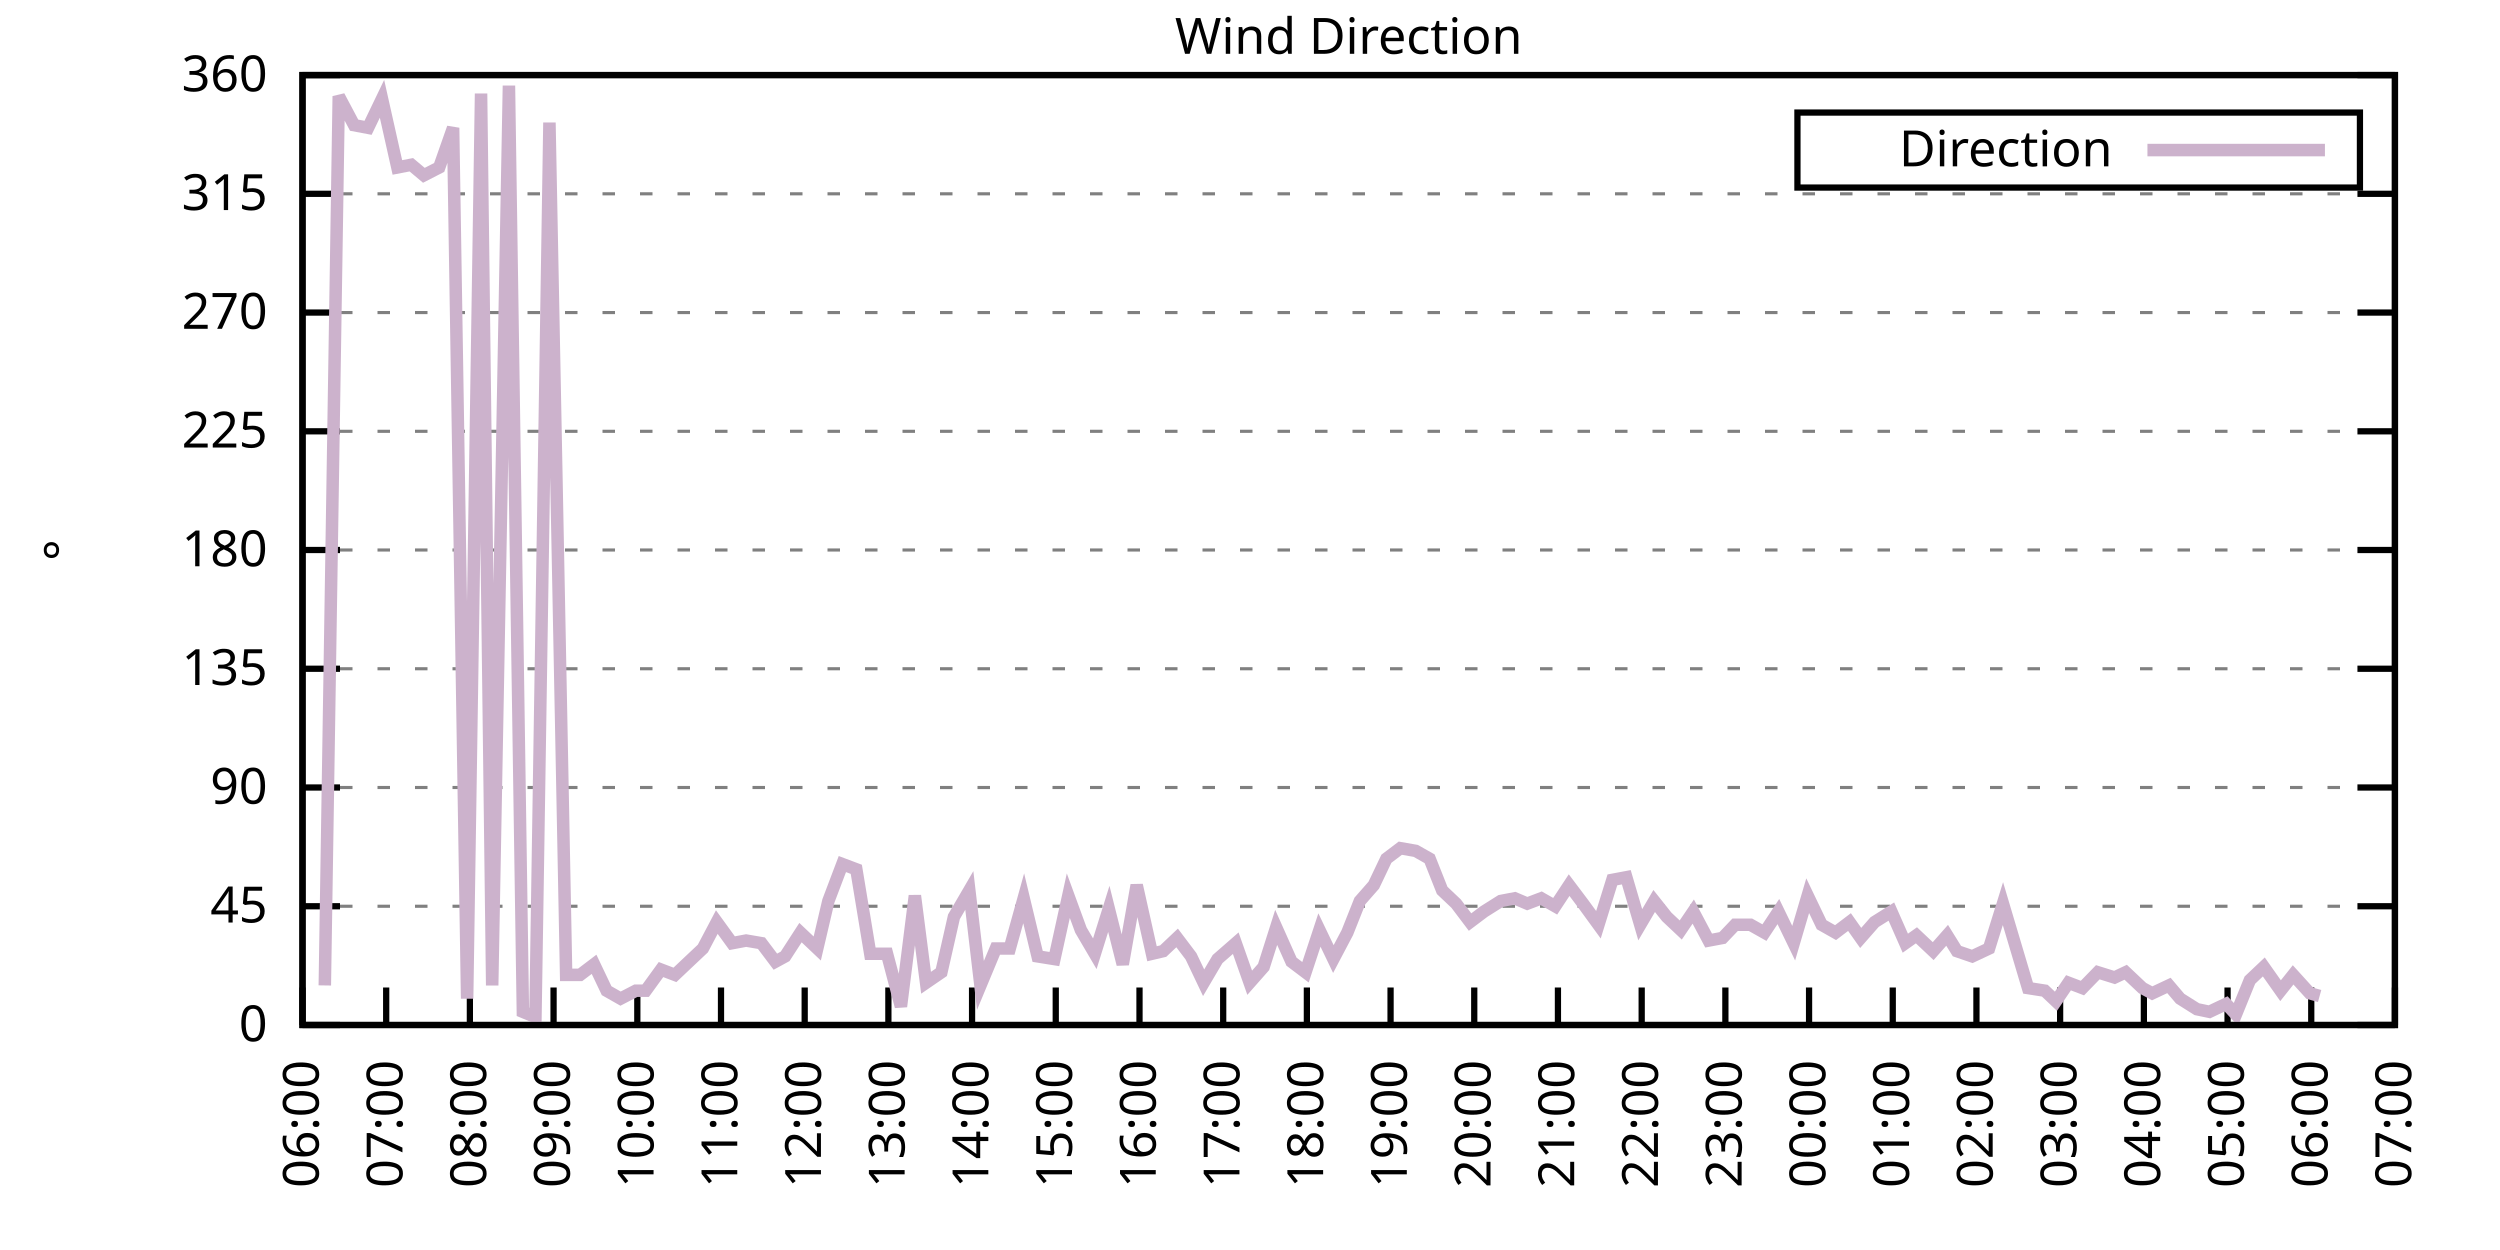
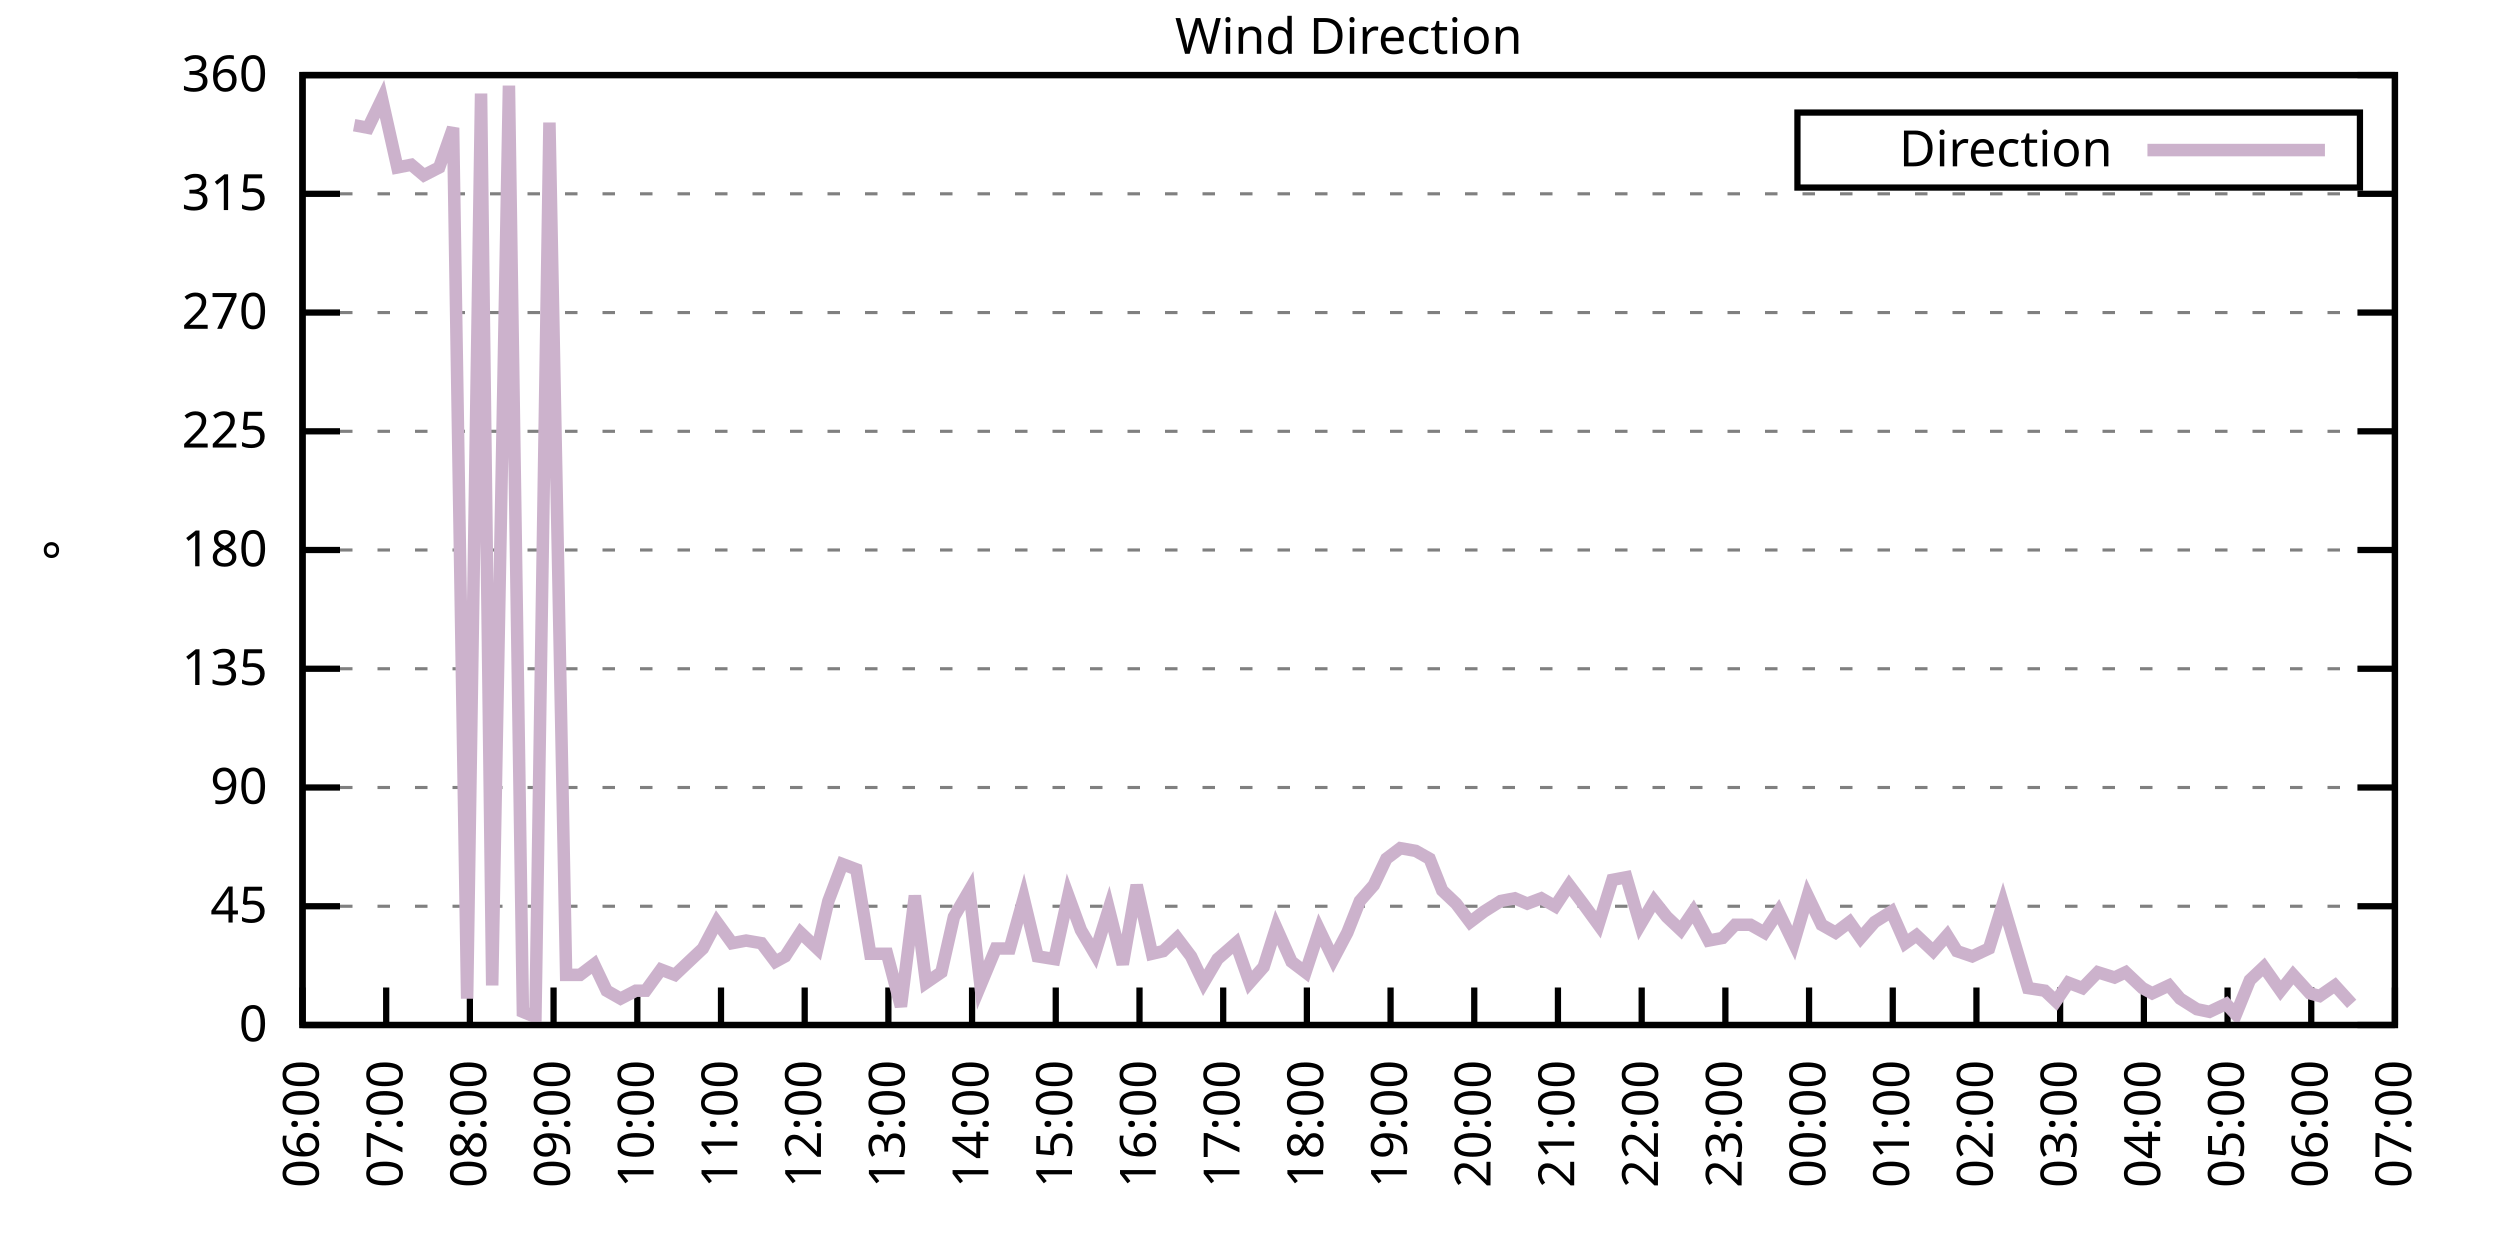
<svg xmlns="http://www.w3.org/2000/svg" xmlns:xlink="http://www.w3.org/1999/xlink" width="400" height="200" viewBox="0 0 400 200">
  <g id="gnuplot_canvas">
    <rect x="0" y="0" width="400" height="200" fill="none" />
    <defs>
      <circle id="gpDot" r="0.5" stroke-width="0.5" stroke="currentColor" />
      <path id="gpPt0" stroke-width="0.333" stroke="currentColor" d="M-1,0 h2 M0,-1 v2" />
      <path id="gpPt1" stroke-width="0.333" stroke="currentColor" d="M-1,-1 L1,1 M1,-1 L-1,1" />
      <path id="gpPt2" stroke-width="0.333" stroke="currentColor" d="M-1,0 L1,0 M0,-1 L0,1 M-1,-1 L1,1 M-1,1 L1,-1" />
      <rect id="gpPt3" stroke-width="0.333" stroke="currentColor" x="-1" y="-1" width="2" height="2" />
      <rect id="gpPt4" stroke-width="0.333" stroke="currentColor" fill="currentColor" x="-1" y="-1" width="2" height="2" />
      <circle id="gpPt5" stroke-width="0.333" stroke="currentColor" cx="0" cy="0" r="1" />
      <use xlink:href="#gpPt5" id="gpPt6" fill="currentColor" stroke="none" />
      <path id="gpPt7" stroke-width="0.333" stroke="currentColor" d="M0,-1.33 L-1.33,0.67 L1.33,0.67 z" />
      <use xlink:href="#gpPt7" id="gpPt8" fill="currentColor" stroke="none" />
      <use xlink:href="#gpPt7" id="gpPt9" stroke="currentColor" transform="rotate(180)" />
      <use xlink:href="#gpPt9" id="gpPt10" fill="currentColor" stroke="none" />
      <use xlink:href="#gpPt3" id="gpPt11" stroke="currentColor" transform="rotate(45)" />
      <use xlink:href="#gpPt11" id="gpPt12" fill="currentColor" stroke="none" />
      <path id="gpPt13" stroke-width="0.333" stroke="currentColor" d="M0,1.330 L1.265,0.411 L0.782,-1.067 L-0.782,-1.076 L-1.265,0.411 z" />
      <use xlink:href="#gpPt13" id="gpPt14" fill="currentColor" stroke="none" />
      <filter id="textbox" filterUnits="objectBoundingBox" x="0" y="0" height="1" width="1">
        <feFlood flood-color="white" flood-opacity="1" result="bgnd" />
        <feComposite in="SourceGraphic" in2="bgnd" operator="atop" />
      </filter>
      <filter id="greybox" filterUnits="objectBoundingBox" x="0" y="0" height="1" width="1">
        <feFlood flood-color="lightgrey" flood-opacity="1" result="grey" />
        <feComposite in="SourceGraphic" in2="grey" operator="atop" />
      </filter>
    </defs>
    <g fill="none" color="white" stroke="currentColor" stroke-width="1.00" stroke-linecap="butt" stroke-linejoin="miter">
</g>
    <g fill="none" color="black" stroke="currentColor" stroke-width="1.00" stroke-linecap="butt" stroke-linejoin="miter">
      <g stroke="none" shape-rendering="crispEdges">
        <polygon fill="rgb(255, 255, 255)" points="48.40,164.00 383.18,164.00 383.18,12.02 48.40,12.02 " />
      </g>
    </g>
    <g fill="none" color="black" stroke="currentColor" stroke-width="1.00" stroke-linecap="butt" stroke-linejoin="miter">
</g>
    <g fill="none" color="black" stroke="black" stroke-width="0.50" stroke-linecap="butt" stroke-linejoin="miter">
</g>
    <g fill="none" color="gray" stroke="currentColor" stroke-width="0.50" stroke-linecap="butt" stroke-linejoin="miter">
      <path stroke="gray" stroke-dasharray="2,4" class="gridline" d="M48.40,164.00 L383.19,164.00  " />
    </g>
    <g fill="none" color="gray" stroke="gray" stroke-width="1.00" stroke-linecap="butt" stroke-linejoin="miter">
</g>
    <g fill="none" color="black" stroke="currentColor" stroke-width="1.00" stroke-linecap="butt" stroke-linejoin="miter">
      <path stroke="black" d="M48.40,164.00 L54.40,164.00 M383.19,164.00 L377.19,164.00  " />
      <g transform="translate(42.80,166.60)" stroke="none" fill="black" font-family="Sans" font-size="8.00" text-anchor="end">
        <text>
          <tspan font-family="Sans"> 0</tspan>
        </text>
      </g>
    </g>
    <g fill="none" color="black" stroke="currentColor" stroke-width="1.00" stroke-linecap="butt" stroke-linejoin="miter">
</g>
    <g fill="none" color="black" stroke="black" stroke-width="0.50" stroke-linecap="butt" stroke-linejoin="miter">
</g>
    <g fill="none" color="gray" stroke="currentColor" stroke-width="0.50" stroke-linecap="butt" stroke-linejoin="miter">
      <path stroke="gray" stroke-dasharray="2,4" class="gridline" d="M48.40,145.00 L383.19,145.00  " />
    </g>
    <g fill="none" color="gray" stroke="gray" stroke-width="1.00" stroke-linecap="butt" stroke-linejoin="miter">
</g>
    <g fill="none" color="black" stroke="currentColor" stroke-width="1.00" stroke-linecap="butt" stroke-linejoin="miter">
      <path stroke="black" d="M48.40,145.00 L54.40,145.00 M383.19,145.00 L377.19,145.00  " />
      <g transform="translate(42.80,147.60)" stroke="none" fill="black" font-family="Sans" font-size="8.00" text-anchor="end">
        <text>
          <tspan font-family="Sans"> 45</tspan>
        </text>
      </g>
    </g>
    <g fill="none" color="black" stroke="currentColor" stroke-width="1.00" stroke-linecap="butt" stroke-linejoin="miter">
</g>
    <g fill="none" color="black" stroke="black" stroke-width="0.50" stroke-linecap="butt" stroke-linejoin="miter">
</g>
    <g fill="none" color="gray" stroke="currentColor" stroke-width="0.50" stroke-linecap="butt" stroke-linejoin="miter">
      <path stroke="gray" stroke-dasharray="2,4" class="gridline" d="M48.40,126.00 L383.19,126.00  " />
    </g>
    <g fill="none" color="gray" stroke="gray" stroke-width="1.00" stroke-linecap="butt" stroke-linejoin="miter">
</g>
    <g fill="none" color="black" stroke="currentColor" stroke-width="1.00" stroke-linecap="butt" stroke-linejoin="miter">
      <path stroke="black" d="M48.40,126.00 L54.40,126.00 M383.19,126.00 L377.19,126.00  " />
      <g transform="translate(42.80,128.60)" stroke="none" fill="black" font-family="Sans" font-size="8.00" text-anchor="end">
        <text>
          <tspan font-family="Sans"> 90</tspan>
        </text>
      </g>
    </g>
    <g fill="none" color="black" stroke="currentColor" stroke-width="1.00" stroke-linecap="butt" stroke-linejoin="miter">
</g>
    <g fill="none" color="black" stroke="black" stroke-width="0.50" stroke-linecap="butt" stroke-linejoin="miter">
</g>
    <g fill="none" color="gray" stroke="currentColor" stroke-width="0.50" stroke-linecap="butt" stroke-linejoin="miter">
      <path stroke="gray" stroke-dasharray="2,4" class="gridline" d="M48.40,107.00 L383.19,107.00  " />
    </g>
    <g fill="none" color="gray" stroke="gray" stroke-width="1.00" stroke-linecap="butt" stroke-linejoin="miter">
</g>
    <g fill="none" color="black" stroke="currentColor" stroke-width="1.00" stroke-linecap="butt" stroke-linejoin="miter">
      <path stroke="black" d="M48.40,107.00 L54.40,107.00 M383.19,107.00 L377.19,107.00  " />
      <g transform="translate(42.80,109.60)" stroke="none" fill="black" font-family="Sans" font-size="8.00" text-anchor="end">
        <text>
          <tspan font-family="Sans"> 135</tspan>
        </text>
      </g>
    </g>
    <g fill="none" color="black" stroke="currentColor" stroke-width="1.00" stroke-linecap="butt" stroke-linejoin="miter">
</g>
    <g fill="none" color="black" stroke="black" stroke-width="0.50" stroke-linecap="butt" stroke-linejoin="miter">
</g>
    <g fill="none" color="gray" stroke="currentColor" stroke-width="0.50" stroke-linecap="butt" stroke-linejoin="miter">
      <path stroke="gray" stroke-dasharray="2,4" class="gridline" d="M48.40,88.00 L383.19,88.00  " />
    </g>
    <g fill="none" color="gray" stroke="gray" stroke-width="1.00" stroke-linecap="butt" stroke-linejoin="miter">
</g>
    <g fill="none" color="black" stroke="currentColor" stroke-width="1.00" stroke-linecap="butt" stroke-linejoin="miter">
      <path stroke="black" d="M48.40,88.00 L54.40,88.00 M383.19,88.00 L377.19,88.00  " />
      <g transform="translate(42.80,90.60)" stroke="none" fill="black" font-family="Sans" font-size="8.00" text-anchor="end">
        <text>
          <tspan font-family="Sans"> 180</tspan>
        </text>
      </g>
    </g>
    <g fill="none" color="black" stroke="currentColor" stroke-width="1.00" stroke-linecap="butt" stroke-linejoin="miter">
</g>
    <g fill="none" color="black" stroke="black" stroke-width="0.50" stroke-linecap="butt" stroke-linejoin="miter">
</g>
    <g fill="none" color="gray" stroke="currentColor" stroke-width="0.50" stroke-linecap="butt" stroke-linejoin="miter">
      <path stroke="gray" stroke-dasharray="2,4" class="gridline" d="M48.40,69.01 L383.19,69.01  " />
    </g>
    <g fill="none" color="gray" stroke="gray" stroke-width="1.00" stroke-linecap="butt" stroke-linejoin="miter">
</g>
    <g fill="none" color="black" stroke="currentColor" stroke-width="1.00" stroke-linecap="butt" stroke-linejoin="miter">
      <path stroke="black" d="M48.40,69.01 L54.40,69.01 M383.19,69.01 L377.19,69.01  " />
      <g transform="translate(42.80,71.61)" stroke="none" fill="black" font-family="Sans" font-size="8.00" text-anchor="end">
        <text>
          <tspan font-family="Sans"> 225</tspan>
        </text>
      </g>
    </g>
    <g fill="none" color="black" stroke="currentColor" stroke-width="1.00" stroke-linecap="butt" stroke-linejoin="miter">
</g>
    <g fill="none" color="black" stroke="black" stroke-width="0.50" stroke-linecap="butt" stroke-linejoin="miter">
</g>
    <g fill="none" color="gray" stroke="currentColor" stroke-width="0.50" stroke-linecap="butt" stroke-linejoin="miter">
      <path stroke="gray" stroke-dasharray="2,4" class="gridline" d="M48.40,50.01 L383.19,50.01  " />
    </g>
    <g fill="none" color="gray" stroke="gray" stroke-width="1.00" stroke-linecap="butt" stroke-linejoin="miter">
</g>
    <g fill="none" color="black" stroke="currentColor" stroke-width="1.00" stroke-linecap="butt" stroke-linejoin="miter">
      <path stroke="black" d="M48.40,50.01 L54.40,50.01 M383.19,50.01 L377.19,50.01  " />
      <g transform="translate(42.80,52.61)" stroke="none" fill="black" font-family="Sans" font-size="8.00" text-anchor="end">
        <text>
          <tspan font-family="Sans"> 270</tspan>
        </text>
      </g>
    </g>
    <g fill="none" color="black" stroke="currentColor" stroke-width="1.00" stroke-linecap="butt" stroke-linejoin="miter">
</g>
    <g fill="none" color="black" stroke="black" stroke-width="0.50" stroke-linecap="butt" stroke-linejoin="miter">
</g>
    <g fill="none" color="gray" stroke="currentColor" stroke-width="0.50" stroke-linecap="butt" stroke-linejoin="miter">
      <path stroke="gray" stroke-dasharray="2,4" class="gridline" d="M48.40,31.01 L383.19,31.01  " />
    </g>
    <g fill="none" color="gray" stroke="gray" stroke-width="1.00" stroke-linecap="butt" stroke-linejoin="miter">
</g>
    <g fill="none" color="black" stroke="currentColor" stroke-width="1.00" stroke-linecap="butt" stroke-linejoin="miter">
      <path stroke="black" d="M48.40,31.01 L54.40,31.01 M383.19,31.01 L377.19,31.01  " />
      <g transform="translate(42.80,33.61)" stroke="none" fill="black" font-family="Sans" font-size="8.00" text-anchor="end">
        <text>
          <tspan font-family="Sans"> 315</tspan>
        </text>
      </g>
    </g>
    <g fill="none" color="black" stroke="currentColor" stroke-width="1.00" stroke-linecap="butt" stroke-linejoin="miter">
</g>
    <g fill="none" color="black" stroke="black" stroke-width="0.50" stroke-linecap="butt" stroke-linejoin="miter">
</g>
    <g fill="none" color="gray" stroke="currentColor" stroke-width="0.50" stroke-linecap="butt" stroke-linejoin="miter">
      <path stroke="gray" stroke-dasharray="2,4" class="gridline" d="M48.40,12.01 L383.19,12.01  " />
    </g>
    <g fill="none" color="gray" stroke="gray" stroke-width="1.00" stroke-linecap="butt" stroke-linejoin="miter">
</g>
    <g fill="none" color="black" stroke="currentColor" stroke-width="1.00" stroke-linecap="butt" stroke-linejoin="miter">
      <path stroke="black" d="M48.40,12.01 L54.40,12.01 M383.19,12.01 L377.19,12.01  " />
      <g transform="translate(42.80,14.61)" stroke="none" fill="black" font-family="Sans" font-size="8.00" text-anchor="end">
        <text>
          <tspan font-family="Sans"> 360</tspan>
        </text>
      </g>
    </g>
    <g fill="none" color="black" stroke="currentColor" stroke-width="1.00" stroke-linecap="butt" stroke-linejoin="miter">
      <path stroke="black" d="M48.40,164.00 L48.40,158.00  " />
      <g transform="translate(51.00,169.60) rotate(270.00)" stroke="none" fill="black" font-family="Sans" font-size="8.00" text-anchor="end">
        <text>
          <tspan font-family="Sans">06:00</tspan>
        </text>
      </g>
    </g>
    <g fill="none" color="black" stroke="currentColor" stroke-width="1.00" stroke-linecap="butt" stroke-linejoin="miter">
      <path stroke="black" d="M61.79,164.00 L61.79,158.00  " />
      <g transform="translate(64.39,169.60) rotate(270.00)" stroke="none" fill="black" font-family="Sans" font-size="8.00" text-anchor="end">
        <text>
          <tspan font-family="Sans">07:00</tspan>
        </text>
      </g>
    </g>
    <g fill="none" color="black" stroke="currentColor" stroke-width="1.00" stroke-linecap="butt" stroke-linejoin="miter">
      <path stroke="black" d="M75.18,164.00 L75.18,158.00  " />
      <g transform="translate(77.78,169.60) rotate(270.00)" stroke="none" fill="black" font-family="Sans" font-size="8.00" text-anchor="end">
        <text>
          <tspan font-family="Sans">08:00</tspan>
        </text>
      </g>
    </g>
    <g fill="none" color="black" stroke="currentColor" stroke-width="1.00" stroke-linecap="butt" stroke-linejoin="miter">
      <path stroke="black" d="M88.57,164.00 L88.57,158.00  " />
      <g transform="translate(91.17,169.60) rotate(270.00)" stroke="none" fill="black" font-family="Sans" font-size="8.00" text-anchor="end">
        <text>
          <tspan font-family="Sans">09:00</tspan>
        </text>
      </g>
    </g>
    <g fill="none" color="black" stroke="currentColor" stroke-width="1.00" stroke-linecap="butt" stroke-linejoin="miter">
      <path stroke="black" d="M101.97,164.00 L101.97,158.00  " />
      <g transform="translate(104.57,169.60) rotate(270.00)" stroke="none" fill="black" font-family="Sans" font-size="8.00" text-anchor="end">
        <text>
          <tspan font-family="Sans">10:00</tspan>
        </text>
      </g>
    </g>
    <g fill="none" color="black" stroke="currentColor" stroke-width="1.00" stroke-linecap="butt" stroke-linejoin="miter">
      <path stroke="black" d="M115.36,164.00 L115.36,158.00  " />
      <g transform="translate(117.96,169.60) rotate(270.00)" stroke="none" fill="black" font-family="Sans" font-size="8.00" text-anchor="end">
        <text>
          <tspan font-family="Sans">11:00</tspan>
        </text>
      </g>
    </g>
    <g fill="none" color="black" stroke="currentColor" stroke-width="1.00" stroke-linecap="butt" stroke-linejoin="miter">
      <path stroke="black" d="M128.75,164.00 L128.75,158.00  " />
      <g transform="translate(131.35,169.60) rotate(270.00)" stroke="none" fill="black" font-family="Sans" font-size="8.00" text-anchor="end">
        <text>
          <tspan font-family="Sans">12:00</tspan>
        </text>
      </g>
    </g>
    <g fill="none" color="black" stroke="currentColor" stroke-width="1.00" stroke-linecap="butt" stroke-linejoin="miter">
      <path stroke="black" d="M142.14,164.00 L142.14,158.00  " />
      <g transform="translate(144.74,169.60) rotate(270.00)" stroke="none" fill="black" font-family="Sans" font-size="8.00" text-anchor="end">
        <text>
          <tspan font-family="Sans">13:00</tspan>
        </text>
      </g>
    </g>
    <g fill="none" color="black" stroke="currentColor" stroke-width="1.00" stroke-linecap="butt" stroke-linejoin="miter">
      <path stroke="black" d="M155.53,164.00 L155.53,158.00  " />
      <g transform="translate(158.13,169.60) rotate(270.00)" stroke="none" fill="black" font-family="Sans" font-size="8.00" text-anchor="end">
        <text>
          <tspan font-family="Sans">14:00</tspan>
        </text>
      </g>
    </g>
    <g fill="none" color="black" stroke="currentColor" stroke-width="1.00" stroke-linecap="butt" stroke-linejoin="miter">
      <path stroke="black" d="M168.92,164.00 L168.92,158.00  " />
      <g transform="translate(171.52,169.60) rotate(270.00)" stroke="none" fill="black" font-family="Sans" font-size="8.00" text-anchor="end">
        <text>
          <tspan font-family="Sans">15:00</tspan>
        </text>
      </g>
    </g>
    <g fill="none" color="black" stroke="currentColor" stroke-width="1.00" stroke-linecap="butt" stroke-linejoin="miter">
      <path stroke="black" d="M182.32,164.00 L182.32,158.00  " />
      <g transform="translate(184.92,169.60) rotate(270.00)" stroke="none" fill="black" font-family="Sans" font-size="8.00" text-anchor="end">
        <text>
          <tspan font-family="Sans">16:00</tspan>
        </text>
      </g>
    </g>
    <g fill="none" color="black" stroke="currentColor" stroke-width="1.00" stroke-linecap="butt" stroke-linejoin="miter">
      <path stroke="black" d="M195.71,164.00 L195.71,158.00  " />
      <g transform="translate(198.31,169.60) rotate(270.00)" stroke="none" fill="black" font-family="Sans" font-size="8.00" text-anchor="end">
        <text>
          <tspan font-family="Sans">17:00</tspan>
        </text>
      </g>
    </g>
    <g fill="none" color="black" stroke="currentColor" stroke-width="1.00" stroke-linecap="butt" stroke-linejoin="miter">
      <path stroke="black" d="M209.10,164.00 L209.10,158.00  " />
      <g transform="translate(211.70,169.60) rotate(270.00)" stroke="none" fill="black" font-family="Sans" font-size="8.00" text-anchor="end">
        <text>
          <tspan font-family="Sans">18:00</tspan>
        </text>
      </g>
    </g>
    <g fill="none" color="black" stroke="currentColor" stroke-width="1.00" stroke-linecap="butt" stroke-linejoin="miter">
      <path stroke="black" d="M222.49,164.00 L222.49,158.00  " />
      <g transform="translate(225.09,169.60) rotate(270.00)" stroke="none" fill="black" font-family="Sans" font-size="8.00" text-anchor="end">
        <text>
          <tspan font-family="Sans">19:00</tspan>
        </text>
      </g>
    </g>
    <g fill="none" color="black" stroke="currentColor" stroke-width="1.00" stroke-linecap="butt" stroke-linejoin="miter">
      <path stroke="black" d="M235.88,164.00 L235.88,158.00  " />
      <g transform="translate(238.48,169.60) rotate(270.00)" stroke="none" fill="black" font-family="Sans" font-size="8.00" text-anchor="end">
        <text>
          <tspan font-family="Sans">20:00</tspan>
        </text>
      </g>
    </g>
    <g fill="none" color="black" stroke="currentColor" stroke-width="1.00" stroke-linecap="butt" stroke-linejoin="miter">
      <path stroke="black" d="M249.27,164.00 L249.27,158.00  " />
      <g transform="translate(251.87,169.60) rotate(270.00)" stroke="none" fill="black" font-family="Sans" font-size="8.00" text-anchor="end">
        <text>
          <tspan font-family="Sans">21:00</tspan>
        </text>
      </g>
    </g>
    <g fill="none" color="black" stroke="currentColor" stroke-width="1.00" stroke-linecap="butt" stroke-linejoin="miter">
      <path stroke="black" d="M262.67,164.00 L262.67,158.00  " />
      <g transform="translate(265.27,169.60) rotate(270.00)" stroke="none" fill="black" font-family="Sans" font-size="8.00" text-anchor="end">
        <text>
          <tspan font-family="Sans">22:00</tspan>
        </text>
      </g>
    </g>
    <g fill="none" color="black" stroke="currentColor" stroke-width="1.00" stroke-linecap="butt" stroke-linejoin="miter">
      <path stroke="black" d="M276.06,164.00 L276.06,158.00  " />
      <g transform="translate(278.66,169.60) rotate(270.00)" stroke="none" fill="black" font-family="Sans" font-size="8.00" text-anchor="end">
        <text>
          <tspan font-family="Sans">23:00</tspan>
        </text>
      </g>
    </g>
    <g fill="none" color="black" stroke="currentColor" stroke-width="1.00" stroke-linecap="butt" stroke-linejoin="miter">
      <path stroke="black" d="M289.45,164.00 L289.45,158.00  " />
      <g transform="translate(292.05,169.60) rotate(270.00)" stroke="none" fill="black" font-family="Sans" font-size="8.00" text-anchor="end">
        <text>
          <tspan font-family="Sans">00:00</tspan>
        </text>
      </g>
    </g>
    <g fill="none" color="black" stroke="currentColor" stroke-width="1.00" stroke-linecap="butt" stroke-linejoin="miter">
      <path stroke="black" d="M302.84,164.00 L302.84,158.00  " />
      <g transform="translate(305.44,169.60) rotate(270.00)" stroke="none" fill="black" font-family="Sans" font-size="8.00" text-anchor="end">
        <text>
          <tspan font-family="Sans">01:00</tspan>
        </text>
      </g>
    </g>
    <g fill="none" color="black" stroke="currentColor" stroke-width="1.00" stroke-linecap="butt" stroke-linejoin="miter">
      <path stroke="black" d="M316.23,164.00 L316.23,158.00  " />
      <g transform="translate(318.83,169.60) rotate(270.00)" stroke="none" fill="black" font-family="Sans" font-size="8.00" text-anchor="end">
        <text>
          <tspan font-family="Sans">02:00</tspan>
        </text>
      </g>
    </g>
    <g fill="none" color="black" stroke="currentColor" stroke-width="1.00" stroke-linecap="butt" stroke-linejoin="miter">
      <path stroke="black" d="M329.62,164.00 L329.62,158.00  " />
      <g transform="translate(332.22,169.60) rotate(270.00)" stroke="none" fill="black" font-family="Sans" font-size="8.00" text-anchor="end">
        <text>
          <tspan font-family="Sans">03:00</tspan>
        </text>
      </g>
    </g>
    <g fill="none" color="black" stroke="currentColor" stroke-width="1.00" stroke-linecap="butt" stroke-linejoin="miter">
      <path stroke="black" d="M343.02,164.00 L343.02,158.00  " />
      <g transform="translate(345.62,169.60) rotate(270.00)" stroke="none" fill="black" font-family="Sans" font-size="8.00" text-anchor="end">
        <text>
          <tspan font-family="Sans">04:00</tspan>
        </text>
      </g>
    </g>
    <g fill="none" color="black" stroke="currentColor" stroke-width="1.00" stroke-linecap="butt" stroke-linejoin="miter">
      <path stroke="black" d="M356.41,164.00 L356.41,158.00  " />
      <g transform="translate(359.01,169.60) rotate(270.00)" stroke="none" fill="black" font-family="Sans" font-size="8.00" text-anchor="end">
        <text>
          <tspan font-family="Sans">05:00</tspan>
        </text>
      </g>
    </g>
    <g fill="none" color="black" stroke="currentColor" stroke-width="1.00" stroke-linecap="butt" stroke-linejoin="miter">
      <path stroke="black" d="M369.80,164.00 L369.80,158.00  " />
      <g transform="translate(372.40,169.60) rotate(270.00)" stroke="none" fill="black" font-family="Sans" font-size="8.00" text-anchor="end">
        <text>
          <tspan font-family="Sans">06:00</tspan>
        </text>
      </g>
    </g>
    <g fill="none" color="black" stroke="currentColor" stroke-width="1.00" stroke-linecap="butt" stroke-linejoin="miter">
      <path stroke="black" d="M383.19,164.00 L383.19,158.00  " />
      <g transform="translate(385.79,169.60) rotate(270.00)" stroke="none" fill="black" font-family="Sans" font-size="8.00" text-anchor="end">
        <text>
          <tspan font-family="Sans">07:00</tspan>
        </text>
      </g>
    </g>
    <g fill="none" color="black" stroke="currentColor" stroke-width="1.00" stroke-linecap="butt" stroke-linejoin="miter">
</g>
    <g fill="none" color="black" stroke="currentColor" stroke-width="1.00" stroke-linecap="butt" stroke-linejoin="miter">
      <path stroke="black" d="M48.40,12.01 L48.40,164.00 L383.19,164.00 L383.19,12.01 L48.40,12.01 Z  " />
    </g>
    <g fill="none" color="black" stroke="currentColor" stroke-width="1.00" stroke-linecap="butt" stroke-linejoin="miter">
</g>
    <g fill="none" color="black" stroke="currentColor" stroke-width="1.00" stroke-linecap="butt" stroke-linejoin="miter">
      <path stroke="black" d="M287.59,30.01 L287.59,18.01 L377.59,18.01 L377.59,30.01 L287.59,30.01 Z  " />
    </g>
    <g id="Wind_direction_plot_1">
      <g fill="none" color="white" stroke="black" stroke-width="2.00" stroke-linecap="butt" stroke-linejoin="miter">
</g>
      <g fill="none" color="black" stroke="currentColor" stroke-width="2.00" stroke-linecap="butt" stroke-linejoin="miter">
        <g transform="translate(337.99,26.61)" stroke="none" fill="black" font-family="Sans" font-size="8.00" text-anchor="end">
          <text>
            <tspan font-family="Sans">Direction</tspan>
          </text>
        </g>
      </g>
      <g fill="none" color="black" stroke="currentColor" stroke-width="2.00" stroke-linecap="butt" stroke-linejoin="miter">
-         <path stroke="rgb(204, 178, 204)" d="M343.59,24.01 L371.99,24.01 M51.97,157.67 L54.20,15.39 L56.66,20.03 L58.89,20.45 L61.12,15.81 L63.58,26.79   L65.81,26.36 L67.82,28.05 L70.27,26.79 L72.50,20.45 L74.74,159.78 L76.97,14.97 L78.75,157.67 L81.43,13.70   L83.66,161.89 L85.67,162.73 L87.91,19.61 L90.58,155.98 L92.82,155.98 L95.05,154.29 L97.06,158.51 L99.29,159.78   L101.74,158.51 L103.31,158.51 L105.76,155.13 L107.99,155.98 L110.22,153.87 L112.46,151.76 L114.69,147.53 L117.14,150.91   L119.38,150.49 L121.83,150.91 L124.06,153.87 L125.62,153.02 L128.08,149.22 L130.76,151.76 L132.54,144.16 L134.78,138.25   L137.01,139.09 L139.24,152.60 L141.92,152.60 L144.15,161.04 L146.38,143.31 L148.17,157.24 L150.62,155.56 L152.63,146.69   L155.09,142.47 L156.87,157.67 L159.33,151.76 L161.56,151.76 L163.79,143.73 L166.02,153.02 L168.70,153.45 L170.93,143.31   L172.94,148.80 L175.17,152.60 L177.41,145.42 L179.64,154.29 L181.87,141.62 L184.32,152.60 L186.11,152.18 L188.34,150.07   L190.57,153.02 L192.58,157.24 L194.81,153.45 L197.72,150.91 L199.95,157.24 L202.18,154.71 L204.19,148.38 L206.64,153.87   L208.88,155.56 L211.11,148.80 L213.34,153.45 L215.57,149.22 L217.58,144.16 L219.81,141.62 L221.82,137.40 L224.05,135.71   L226.51,136.14 L228.74,137.40 L230.75,142.47 L232.98,144.58 L235.21,147.53 L237.44,145.85 L240.12,144.16 L242.36,143.73   L244.36,144.58 L246.60,143.73 L248.83,145.00 L251.06,141.62 L253.29,144.58 L255.75,147.96 L257.98,140.78 L260.21,140.36   L262.44,147.96 L264.67,144.16 L266.68,146.69 L268.92,148.80 L270.92,145.85 L273.38,150.49 L275.61,150.07 L277.62,147.96   L280.07,147.96 L282.31,149.22 L284.54,145.85 L286.99,150.91 L289.23,143.31 L291.46,147.96 L293.69,149.22 L295.92,147.53   L297.71,150.07 L299.94,147.53 L302.62,145.85 L304.85,150.91 L306.63,149.65 L309.31,152.18 L311.54,149.65 L313.11,152.18   L315.56,153.02 L318.24,151.76 L320.47,144.58 L324.49,158.09 L327.17,158.51 L328.95,160.20 L330.96,157.24 L333.19,158.09   L335.65,155.56 L338.33,156.40 L340.11,155.56 L342.79,158.09 L344.35,158.93 L347.03,157.67 L348.82,159.78 L351.50,161.47   L353.51,161.89 L356.18,160.62 L357.75,162.31 L359.98,156.82 L362.21,154.71 L364.89,158.51 L366.90,155.98 L369.58,158.93   L371.14,159.36  " />
+         <path stroke="rgb(204, 178, 204)" d="M343.59,24.01 L371.99,24.01 M56.66,20.03 L58.89,20.45 L61.12,15.81 L63.58,26.79 L65.81,26.36 L67.82,28.05   L70.27,26.79 L72.50,20.45 L74.74,159.78 L76.97,14.97 L78.75,157.67 L81.43,13.70 L83.66,161.89 L85.67,162.73   L87.91,19.61 L90.58,155.98 L92.82,155.98 L95.05,154.29 L97.06,158.51 L99.29,159.78 L101.74,158.51 L103.31,158.51   L105.76,155.13 L107.99,155.98 L110.22,153.87 L112.46,151.76 L114.69,147.53 L117.14,150.91 L119.38,150.49 L121.83,150.91   L124.06,153.87 L125.62,153.02 L128.08,149.22 L130.76,151.76 L132.54,144.16 L134.78,138.25 L137.01,139.09 L139.24,152.60   L141.92,152.60 L144.15,161.04 L146.38,143.31 L148.17,157.24 L150.62,155.56 L152.63,146.69 L155.09,142.47 L156.87,157.67   L159.33,151.76 L161.56,151.76 L163.79,143.73 L166.02,153.02 L168.70,153.45 L170.93,143.31 L172.94,148.80 L175.17,152.60   L177.41,145.42 L179.64,154.29 L181.87,141.62 L184.32,152.60 L186.11,152.18 L188.34,150.07 L190.57,153.02 L192.58,157.24   L194.81,153.45 L197.72,150.91 L199.95,157.24 L202.18,154.71 L204.19,148.38 L206.64,153.87 L208.88,155.56 L211.11,148.80   L213.34,153.45 L215.57,149.22 L217.58,144.16 L219.81,141.62 L221.82,137.40 L224.05,135.71 L226.51,136.14 L228.74,137.40   L230.75,142.47 L232.98,144.58 L235.21,147.53 L237.44,145.85 L240.12,144.16 L242.36,143.73 L244.36,144.58 L246.60,143.73   L248.83,145.00 L251.06,141.62 L253.29,144.58 L255.75,147.96 L257.98,140.78 L260.21,140.36 L262.44,147.96 L264.67,144.16   L266.68,146.69 L268.92,148.80 L270.92,145.85 L273.38,150.49 L275.61,150.07 L277.62,147.96 L280.07,147.96 L282.31,149.22   L284.54,145.85 L286.99,150.91 L289.23,143.31 L291.46,147.96 L293.69,149.22 L295.92,147.53 L297.71,150.07 L299.94,147.53   L302.62,145.85 L304.85,150.91 L306.63,149.65 L309.31,152.18 L311.54,149.65 L313.11,152.18 L315.56,153.02 L318.24,151.76   L320.47,144.58 L324.49,158.09 L327.17,158.51 L328.95,160.20 L330.96,157.24 L333.19,158.09 L335.65,155.56 L338.33,156.40   L340.11,155.56 L342.79,158.09 L344.35,158.93 L347.03,157.67 L348.82,159.78 L351.50,161.47 L353.51,161.89 L356.18,160.62   L357.75,162.31 L359.98,156.82 L362.21,154.71 L364.89,158.51 L366.90,155.98 L369.58,158.93 L371.14,159.36 L373.59,157.67   L376.27,160.62  " />
      </g>
    </g>
    <g fill="none" color="black" stroke="currentColor" stroke-width="2.00" stroke-linecap="butt" stroke-linejoin="miter">
</g>
    <g fill="none" color="black" stroke="black" stroke-width="1.00" stroke-linecap="butt" stroke-linejoin="miter">
</g>
    <g fill="none" color="black" stroke="currentColor" stroke-width="1.00" stroke-linecap="butt" stroke-linejoin="miter">
      <path stroke="black" d="M48.40,12.01 L48.40,164.00 L383.19,164.00 L383.19,12.01 L48.40,12.01 Z  " />
      <g transform="translate(12.80,88.01) rotate(270.00)" stroke="none" fill="black" font-family="Sans" font-size="8.00" text-anchor="middle">
        <text>
          <tspan font-family="Sans">°</tspan>
        </text>
      </g>
    </g>
    <g fill="none" color="black" stroke="currentColor" stroke-width="1.00" stroke-linecap="butt" stroke-linejoin="miter">
</g>
    <g fill="none" color="black" stroke="currentColor" stroke-width="1.00" stroke-linecap="butt" stroke-linejoin="miter">
      <g transform="translate(215.79,8.61)" stroke="none" fill="black" font-family="Sans" font-size="8.00" text-anchor="middle">
        <text>
          <tspan font-family="Sans">Wind Direction</tspan>
        </text>
      </g>
    </g>
    <g fill="none" color="black" stroke="currentColor" stroke-width="1.00" stroke-linecap="butt" stroke-linejoin="miter">
</g>
  </g>
</svg>
